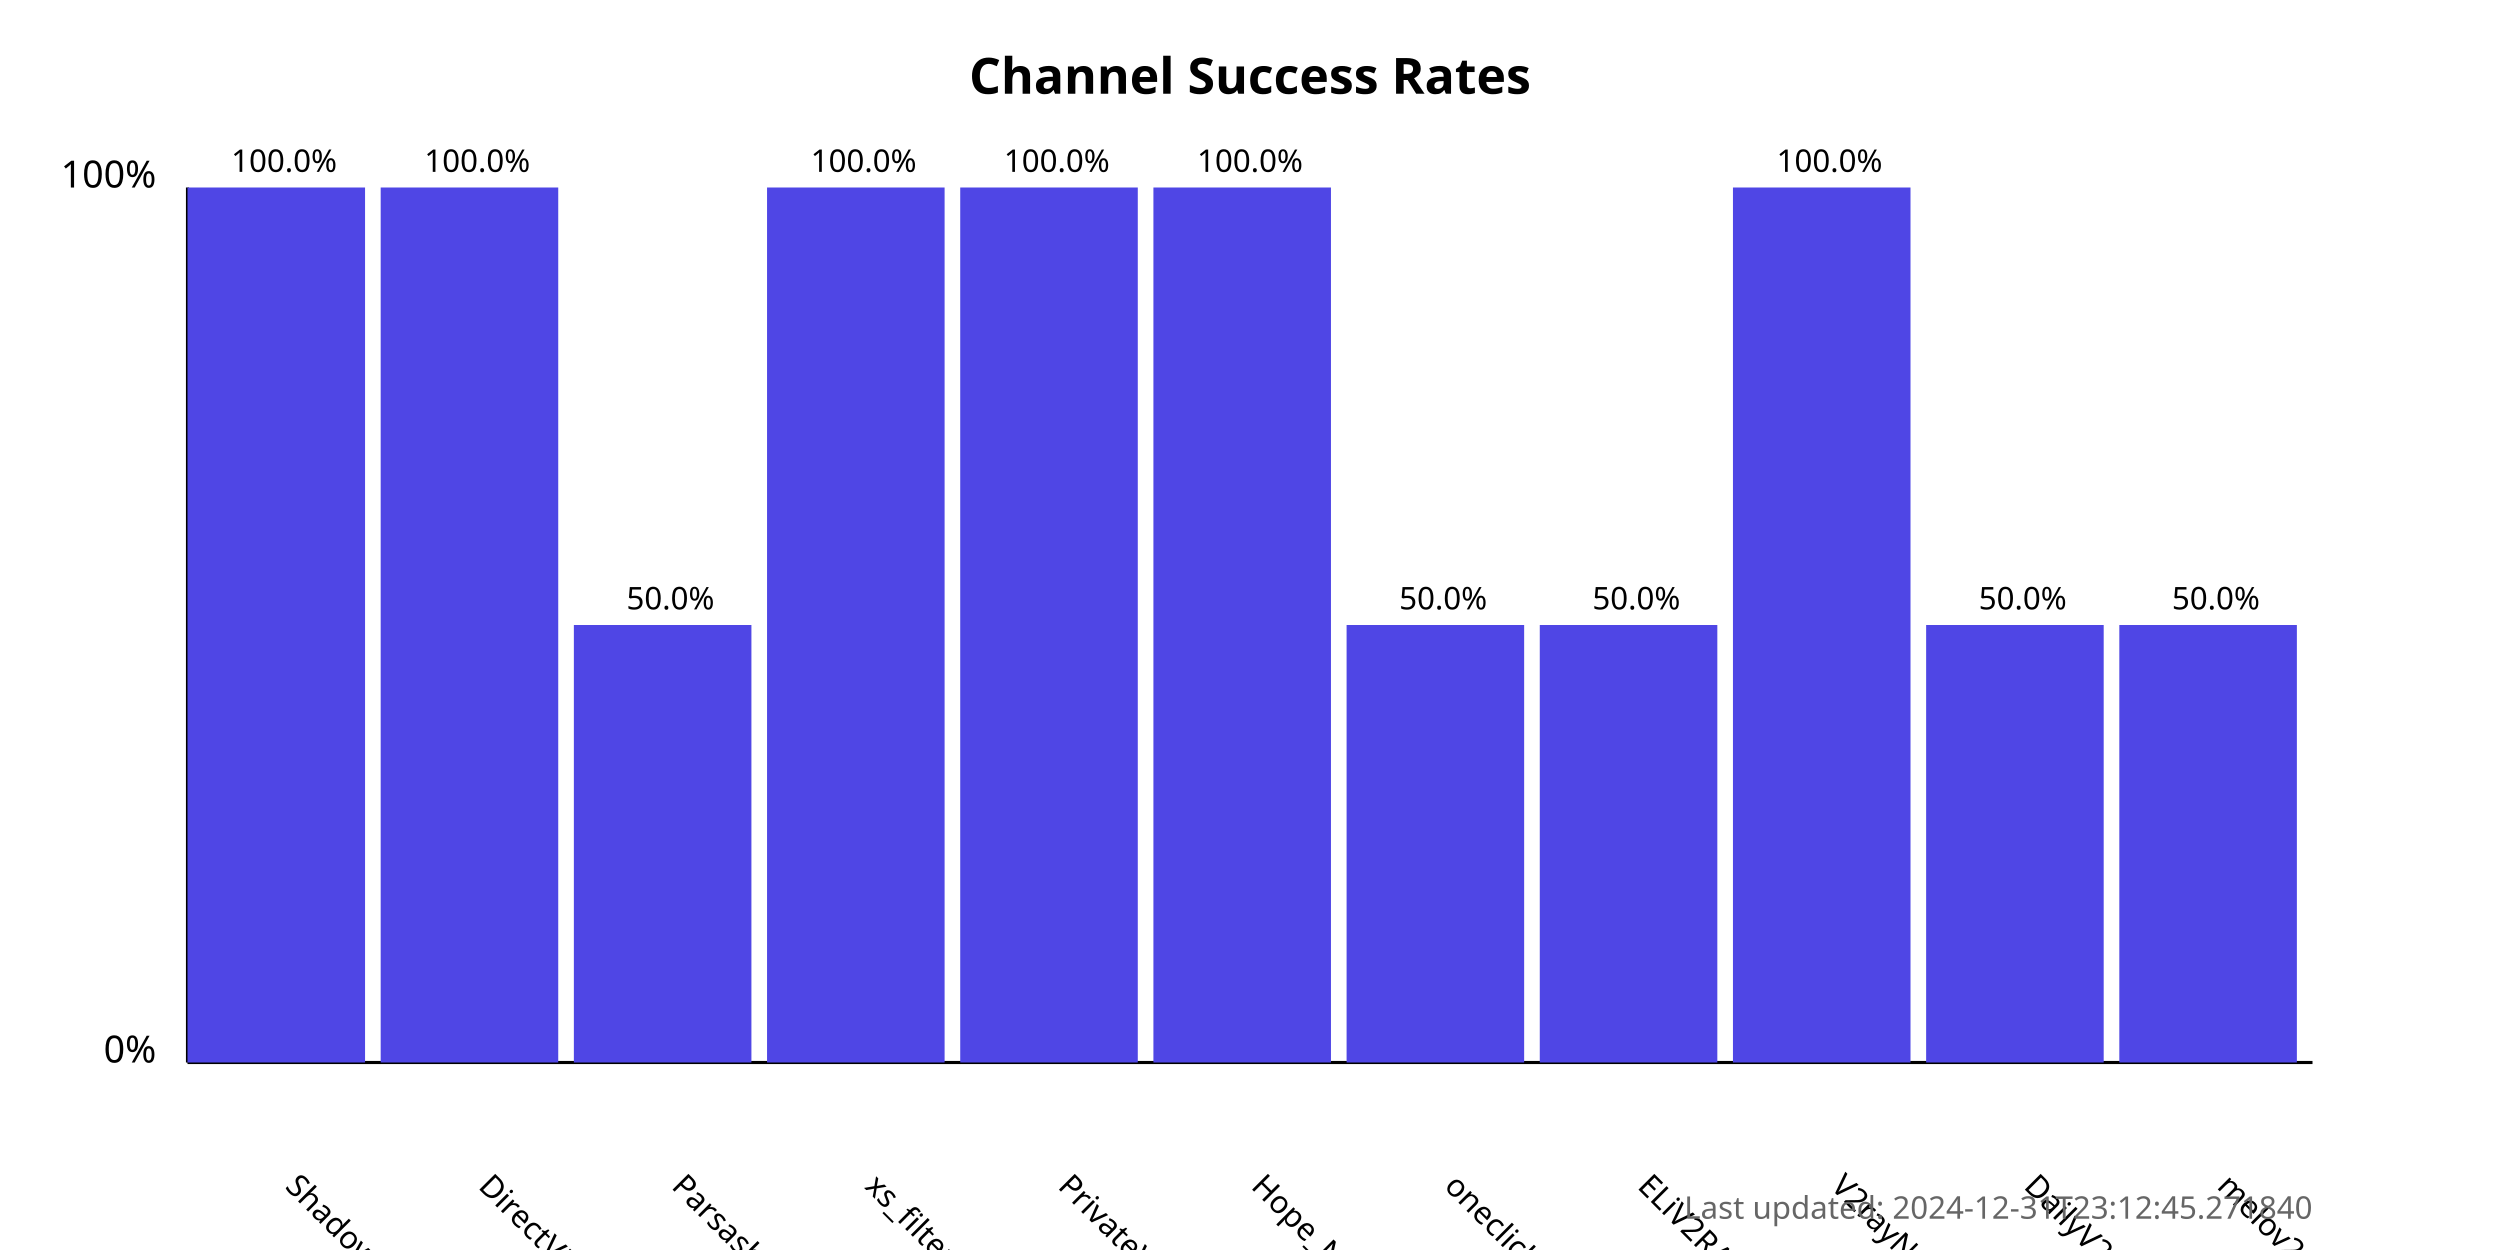
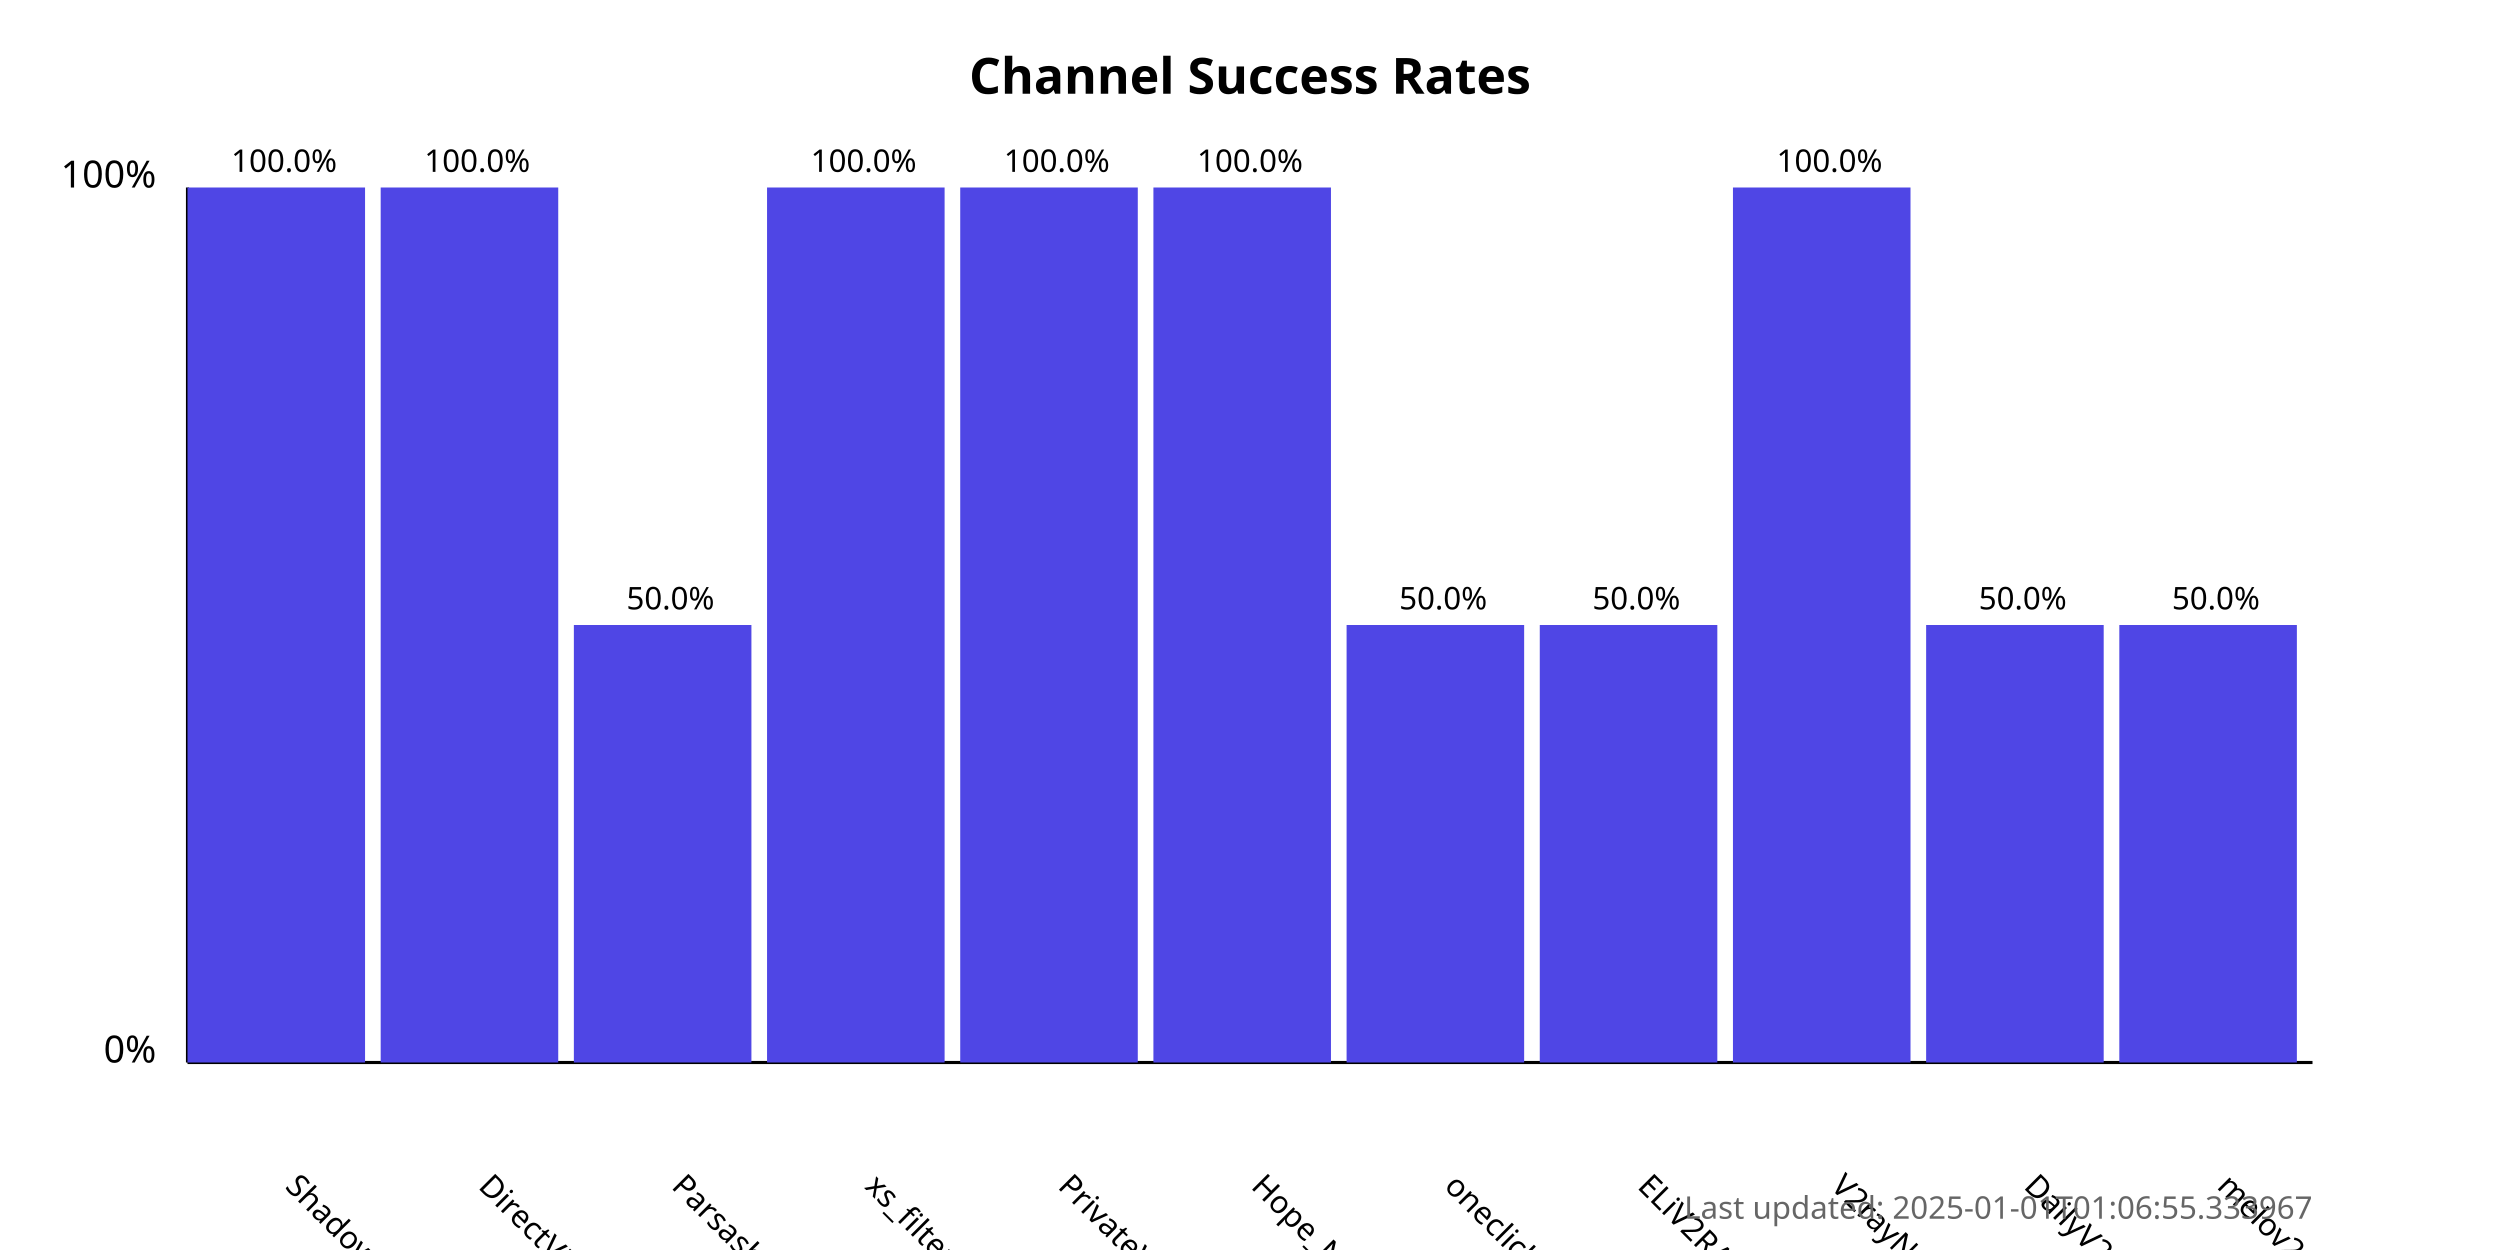
<svg xmlns="http://www.w3.org/2000/svg" width="800" height="400">
  <style>
            .chart-title { font: bold 16px sans-serif; }
            .axis-label { font: 12px sans-serif; }
            .tick-label { font: 10px sans-serif; }
            .bar { fill: #4f46e5; }
            .bar:hover { fill: #6366f1; }
            .timestamp { font: 10px sans-serif; fill: #666; }
        </style>
  <text x="400.0" y="30" text-anchor="middle" class="chart-title">
            Channel Success Rates
        </text>
  <line x1="60" y1="340" x2="60" y2="60" stroke="black" stroke-width="1" />
  <line x1="60" y1="340" x2="740" y2="340" stroke="black" stroke-width="1" />
  <text x="50" y="340" text-anchor="end" class="axis-label">0%</text>
  <text x="50" y="60" text-anchor="end" class="axis-label">100%</text>
  <g>
    <rect x="60" y="60.0" width="56.818" height="280.0" class="bar" />
    <text x="90.909" y="380" transform="rotate(45, 90.90909, 380)" text-anchor="start" class="tick-label">
                ShadowProxy66
            </text>
    <text x="90.909" y="55.0" text-anchor="middle" class="tick-label">
                100.0%
            </text>
  </g>
  <g>
    <rect x="121.818" y="60.0" width="56.818" height="280.0" class="bar" />
    <text x="152.727" y="380" transform="rotate(45, 152.7273, 380)" text-anchor="start" class="tick-label">
                DirectVPN
            </text>
    <text x="152.727" y="55.0" text-anchor="middle" class="tick-label">
                100.0%
            </text>
  </g>
  <g>
    <rect x="183.636" y="200.0" width="56.818" height="140.0" class="bar" />
    <text x="214.545" y="380" transform="rotate(45, 214.5455, 380)" text-anchor="start" class="tick-label">
                Parsashonam
            </text>
    <text x="214.545" y="195.0" text-anchor="middle" class="tick-label">
                50.0%
            </text>
  </g>
  <g>
    <rect x="245.455" y="60.0" width="56.818" height="280.0" class="bar" />
    <text x="276.364" y="380" transform="rotate(45, 276.3636, 380)" text-anchor="start" class="tick-label">
                xs_filternet
            </text>
    <text x="276.364" y="55.0" text-anchor="middle" class="tick-label">
                100.0%
            </text>
  </g>
  <g>
    <rect x="307.273" y="60.0" width="56.818" height="280.0" class="bar" />
    <text x="338.182" y="380" transform="rotate(45, 338.1818, 380)" text-anchor="start" class="tick-label">
                PrivateVPNs
            </text>
    <text x="338.182" y="55.0" text-anchor="middle" class="tick-label">
                100.0%
            </text>
  </g>
  <g>
    <rect x="369.091" y="60.0" width="56.818" height="280.0" class="bar" />
    <text x="400.0" y="380" transform="rotate(45, 400.0, 380)" text-anchor="start" class="tick-label">
                Hope_Net
            </text>
    <text x="400.0" y="55.0" text-anchor="middle" class="tick-label">
                100.0%
            </text>
  </g>
  <g>
    <rect x="430.909" y="200.0" width="56.818" height="140.0" class="bar" />
    <text x="461.818" y="380" transform="rotate(45, 461.8182, 380)" text-anchor="start" class="tick-label">
                oneclickvpnkeys
            </text>
    <text x="461.818" y="195.0" text-anchor="middle" class="tick-label">
                50.0%
            </text>
  </g>
  <g>
    <rect x="492.727" y="200.0" width="56.818" height="140.0" class="bar" />
    <text x="523.636" y="380" transform="rotate(45, 523.6364, 380)" text-anchor="start" class="tick-label">
                ELiV2RAY
            </text>
    <text x="523.636" y="195.0" text-anchor="middle" class="tick-label">
                50.0%
            </text>
  </g>
  <g>
    <rect x="554.545" y="60.0" width="56.818" height="280.0" class="bar" />
    <text x="585.455" y="380" transform="rotate(45, 585.4545, 380)" text-anchor="start" class="tick-label">
                V2rayNGX
            </text>
    <text x="585.455" y="55.0" text-anchor="middle" class="tick-label">
                100.0%
            </text>
  </g>
  <g>
    <rect x="616.364" y="200.0" width="56.818" height="140.0" class="bar" />
    <text x="647.273" y="380" transform="rotate(45, 647.2727, 380)" text-anchor="start" class="tick-label">
                DailyV2RY
            </text>
    <text x="647.273" y="195.0" text-anchor="middle" class="tick-label">
                50.0%
            </text>
  </g>
  <g>
    <rect x="678.182" y="200.0" width="56.818" height="140.0" class="bar" />
    <text x="709.091" y="380" transform="rotate(45, 709.0909, 380)" text-anchor="start" class="tick-label">
                melov2ray
            </text>
    <text x="709.091" y="195.0" text-anchor="middle" class="tick-label">
                50.0%
            </text>
  </g>
  <text x="740" y="390" text-anchor="end" class="timestamp">
-             Last updated: 2024-12-31T23:12:45.271840
+             Last updated: 2025-01-01T01:06:55.333967
        </text>
</svg>
